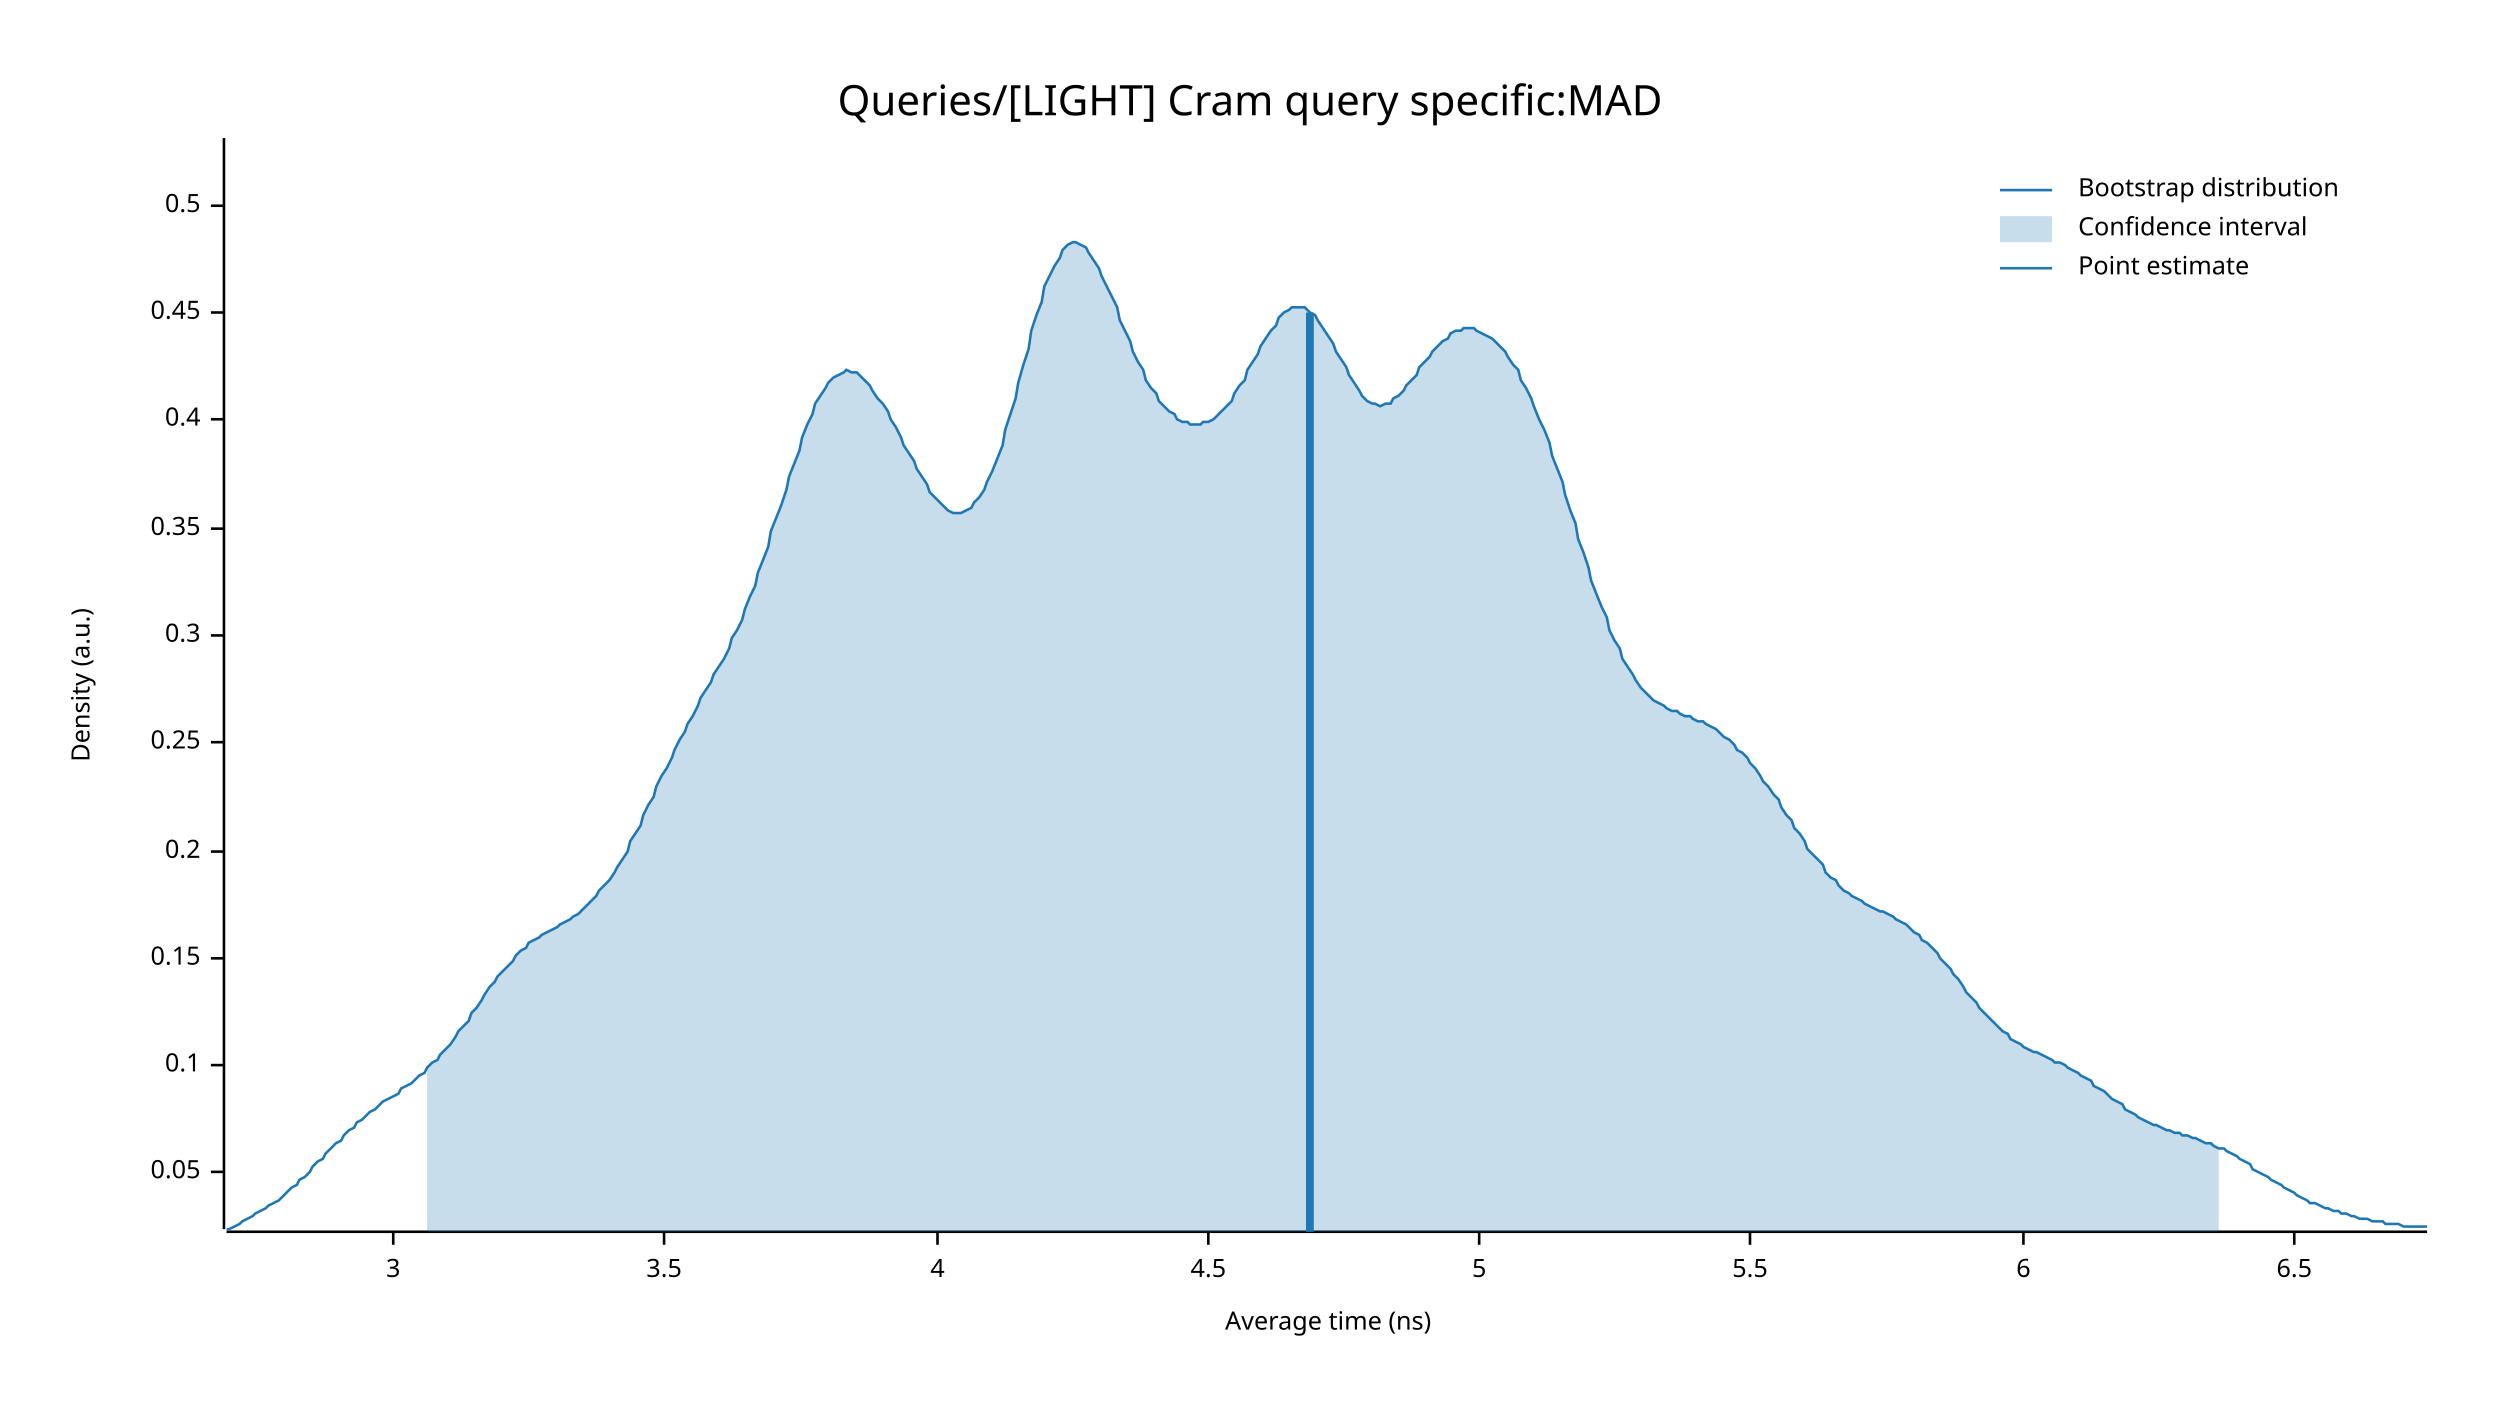
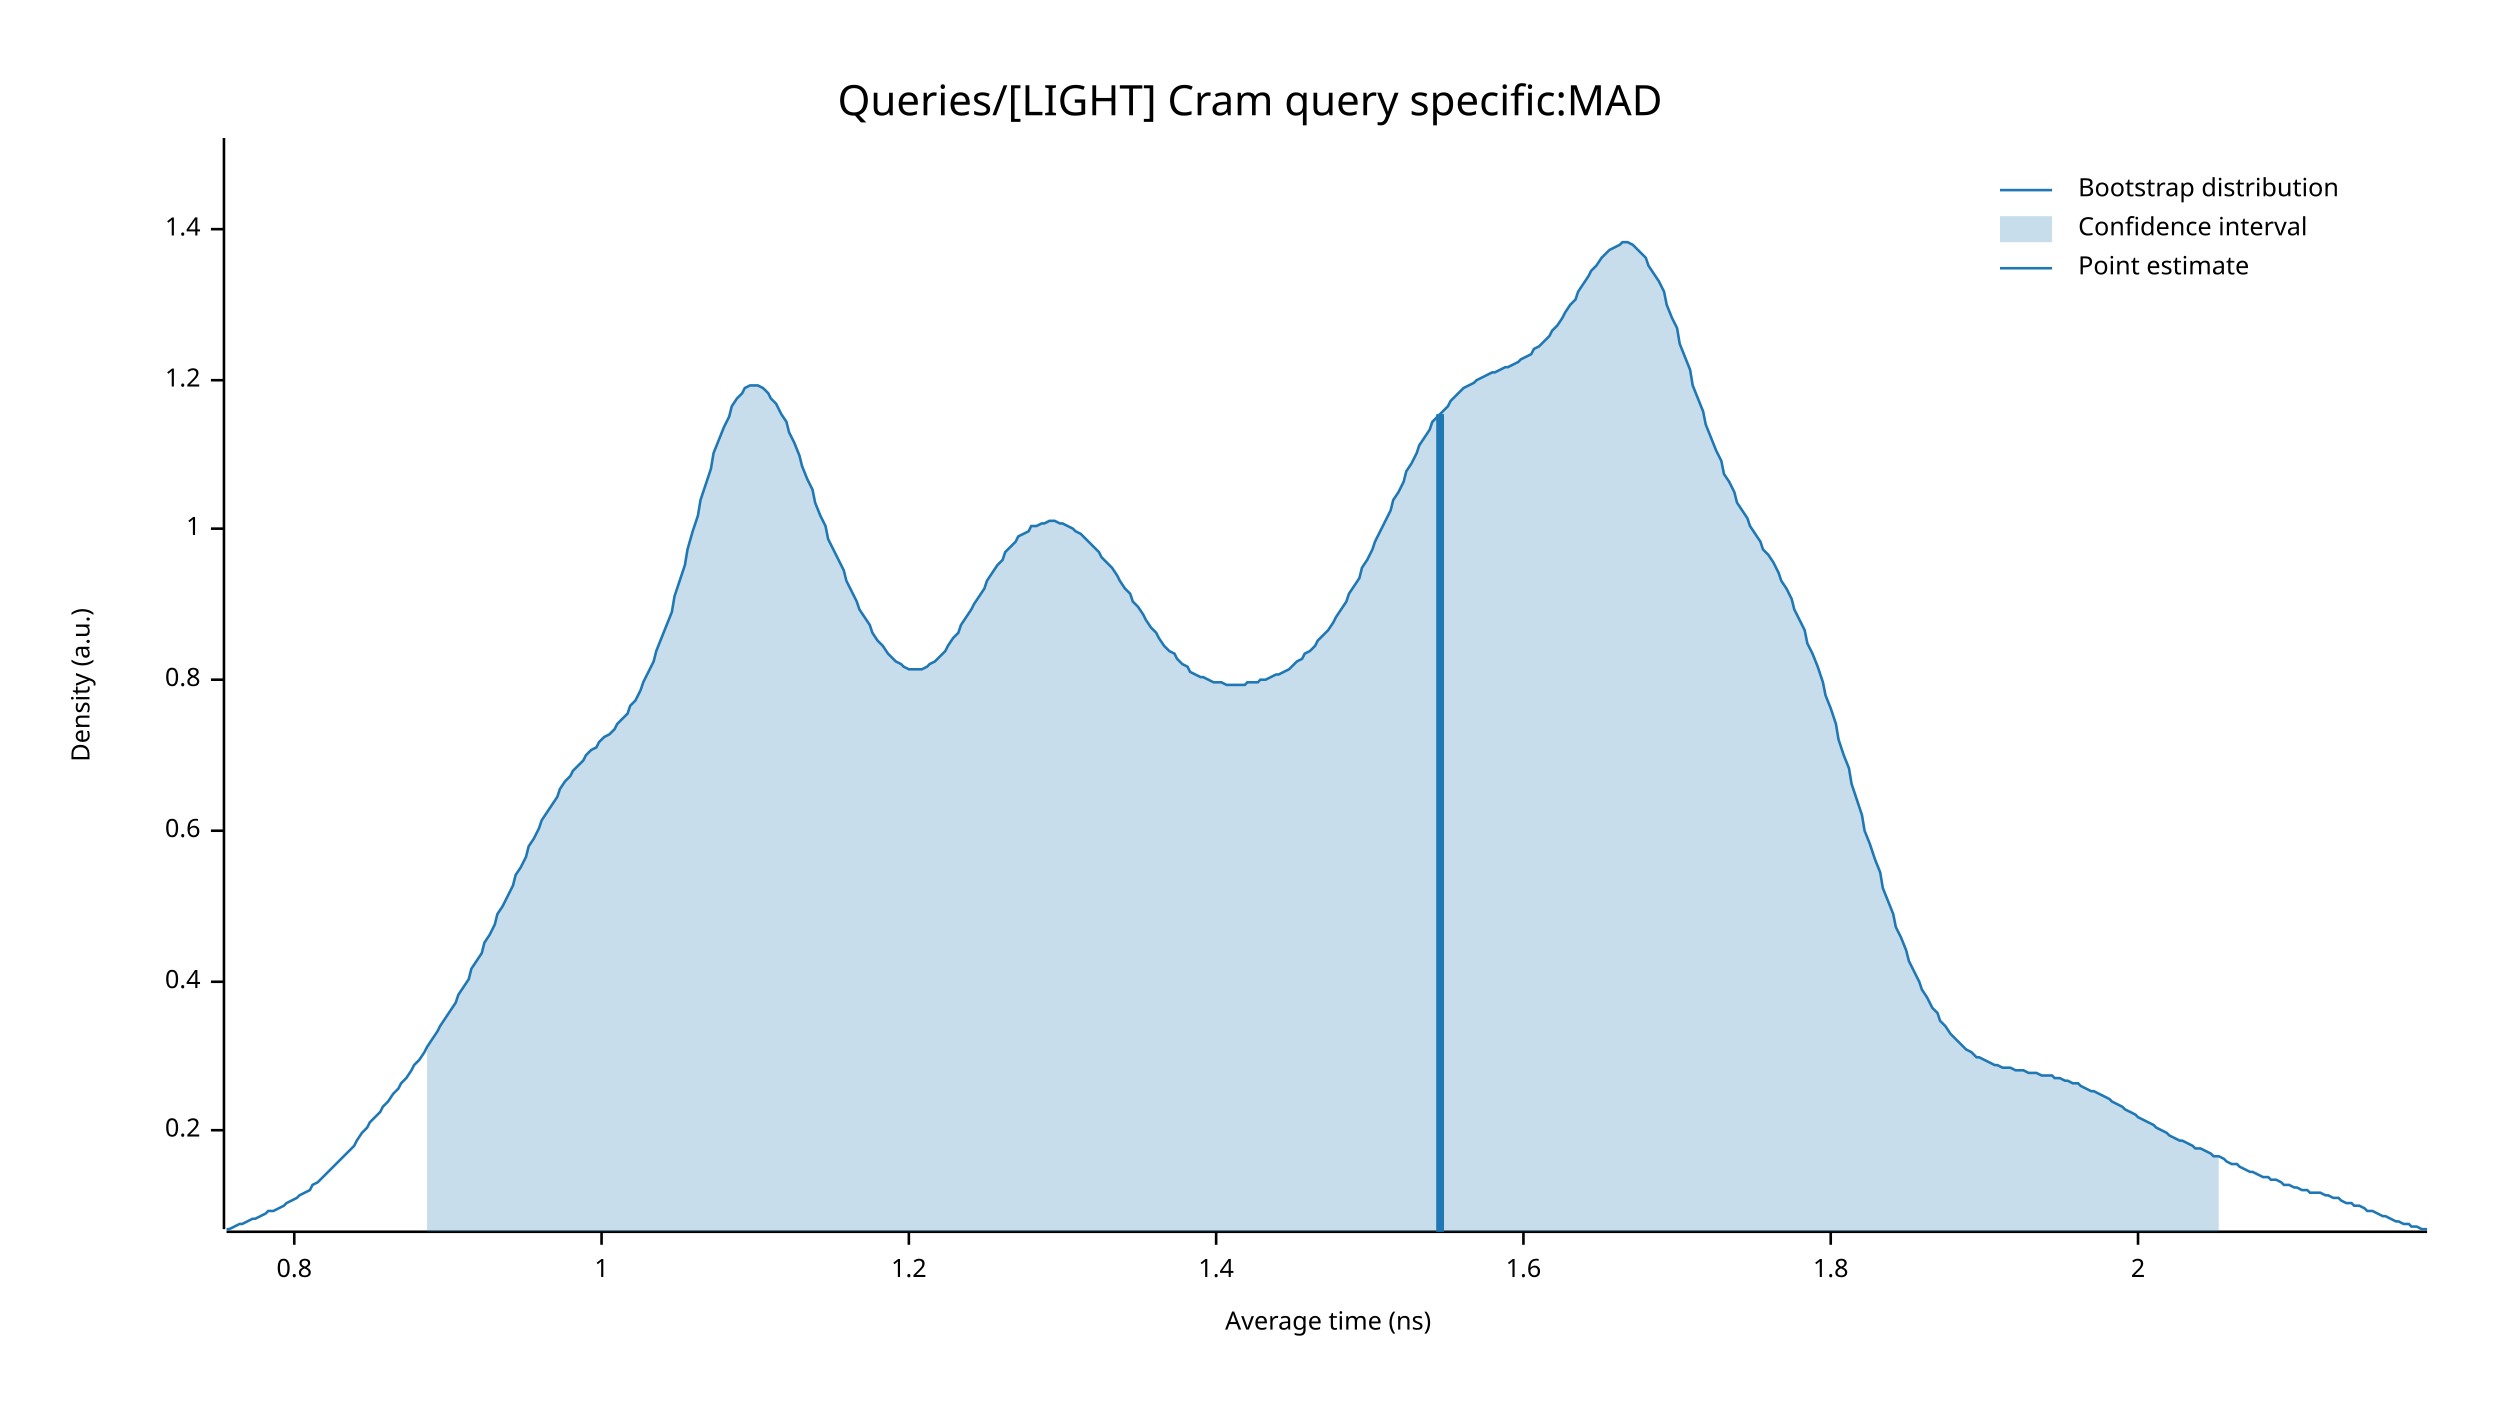
<svg xmlns="http://www.w3.org/2000/svg" width="960" height="540" viewBox="0 0 960 540">
  <text x="480" y="32" dy="0.76em" text-anchor="middle" font-family="sans-serif" font-size="16.129" opacity="1" fill="#000000">
Queries/[LIGHT] Cram query specific:MAD
</text>
  <text x="27" y="263" dy="0.76em" text-anchor="middle" font-family="sans-serif" font-size="9.677" opacity="1" fill="#000000" transform="rotate(270, 27, 263)">
Density (a.u.)
</text>
  <text x="510" y="513" dy="-0.5ex" text-anchor="middle" font-family="sans-serif" font-size="9.677" opacity="1" fill="#000000">
Average time (ns)
</text>
  <polyline fill="none" opacity="1" stroke="#000000" stroke-width="1" points="86,53 86,472 " />
-   <text x="77" y="450" dy="0.5ex" text-anchor="end" font-family="sans-serif" font-size="9.677" opacity="1" fill="#000000">
- 0.05
- </text>
-   <polyline fill="none" opacity="1" stroke="#000000" stroke-width="1" points="81,450 86,450 " />
-   <text x="77" y="409" dy="0.5ex" text-anchor="end" font-family="sans-serif" font-size="9.677" opacity="1" fill="#000000">
- 0.1
- </text>
-   <polyline fill="none" opacity="1" stroke="#000000" stroke-width="1" points="81,409 86,409 " />
-   <text x="77" y="368" dy="0.5ex" text-anchor="end" font-family="sans-serif" font-size="9.677" opacity="1" fill="#000000">
- 0.15
- </text>
-   <polyline fill="none" opacity="1" stroke="#000000" stroke-width="1" points="81,368 86,368 " />
-   <text x="77" y="327" dy="0.5ex" text-anchor="end" font-family="sans-serif" font-size="9.677" opacity="1" fill="#000000">
+   <text x="77" y="434" dy="0.5ex" text-anchor="end" font-family="sans-serif" font-size="9.677" opacity="1" fill="#000000">
0.2
</text>
-   <polyline fill="none" opacity="1" stroke="#000000" stroke-width="1" points="81,327 86,327 " />
-   <text x="77" y="285" dy="0.5ex" text-anchor="end" font-family="sans-serif" font-size="9.677" opacity="1" fill="#000000">
- 0.25
+   <polyline fill="none" opacity="1" stroke="#000000" stroke-width="1" points="81,434 86,434 " />
+   <text x="77" y="377" dy="0.5ex" text-anchor="end" font-family="sans-serif" font-size="9.677" opacity="1" fill="#000000">
+ 0.4
</text>
-   <polyline fill="none" opacity="1" stroke="#000000" stroke-width="1" points="81,285 86,285 " />
-   <text x="77" y="244" dy="0.5ex" text-anchor="end" font-family="sans-serif" font-size="9.677" opacity="1" fill="#000000">
- 0.3
+   <polyline fill="none" opacity="1" stroke="#000000" stroke-width="1" points="81,377 86,377 " />
+   <text x="77" y="319" dy="0.5ex" text-anchor="end" font-family="sans-serif" font-size="9.677" opacity="1" fill="#000000">
+ 0.6
</text>
-   <polyline fill="none" opacity="1" stroke="#000000" stroke-width="1" points="81,244 86,244 " />
+   <polyline fill="none" opacity="1" stroke="#000000" stroke-width="1" points="81,319 86,319 " />
+   <text x="77" y="261" dy="0.5ex" text-anchor="end" font-family="sans-serif" font-size="9.677" opacity="1" fill="#000000">
+ 0.8
+ </text>
+   <polyline fill="none" opacity="1" stroke="#000000" stroke-width="1" points="81,261 86,261 " />
  <text x="77" y="203" dy="0.5ex" text-anchor="end" font-family="sans-serif" font-size="9.677" opacity="1" fill="#000000">
- 0.35
+ 1
</text>
  <polyline fill="none" opacity="1" stroke="#000000" stroke-width="1" points="81,203 86,203 " />
-   <text x="77" y="161" dy="0.5ex" text-anchor="end" font-family="sans-serif" font-size="9.677" opacity="1" fill="#000000">
- 0.4
+   <text x="77" y="146" dy="0.5ex" text-anchor="end" font-family="sans-serif" font-size="9.677" opacity="1" fill="#000000">
+ 1.2
</text>
-   <polyline fill="none" opacity="1" stroke="#000000" stroke-width="1" points="81,161 86,161 " />
-   <text x="77" y="120" dy="0.5ex" text-anchor="end" font-family="sans-serif" font-size="9.677" opacity="1" fill="#000000">
- 0.45
+   <polyline fill="none" opacity="1" stroke="#000000" stroke-width="1" points="81,146 86,146 " />
+   <text x="77" y="88" dy="0.5ex" text-anchor="end" font-family="sans-serif" font-size="9.677" opacity="1" fill="#000000">
+ 1.4
</text>
-   <polyline fill="none" opacity="1" stroke="#000000" stroke-width="1" points="81,120 86,120 " />
-   <text x="77" y="79" dy="0.5ex" text-anchor="end" font-family="sans-serif" font-size="9.677" opacity="1" fill="#000000">
- 0.5
+   <polyline fill="none" opacity="1" stroke="#000000" stroke-width="1" points="81,88 86,88 " />
+   <polyline fill="none" opacity="1" stroke="#000000" stroke-width="1" points="87,473 932,473 " />
+   <text x="113" y="483" dy="0.76em" text-anchor="middle" font-family="sans-serif" font-size="9.677" opacity="1" fill="#000000">
+ 0.8
</text>
-   <polyline fill="none" opacity="1" stroke="#000000" stroke-width="1" points="81,79 86,79 " />
-   <polyline fill="none" opacity="1" stroke="#000000" stroke-width="1" points="87,473 932,473 " />
-   <text x="151" y="483" dy="0.76em" text-anchor="middle" font-family="sans-serif" font-size="9.677" opacity="1" fill="#000000">
- 3
+   <polyline fill="none" opacity="1" stroke="#000000" stroke-width="1" points="113,473 113,478 " />
+   <text x="231" y="483" dy="0.76em" text-anchor="middle" font-family="sans-serif" font-size="9.677" opacity="1" fill="#000000">
+ 1
</text>
-   <polyline fill="none" opacity="1" stroke="#000000" stroke-width="1" points="151,473 151,478 " />
-   <text x="255" y="483" dy="0.76em" text-anchor="middle" font-family="sans-serif" font-size="9.677" opacity="1" fill="#000000">
- 3.5
+   <polyline fill="none" opacity="1" stroke="#000000" stroke-width="1" points="231,473 231,478 " />
+   <text x="349" y="483" dy="0.76em" text-anchor="middle" font-family="sans-serif" font-size="9.677" opacity="1" fill="#000000">
+ 1.2
</text>
-   <polyline fill="none" opacity="1" stroke="#000000" stroke-width="1" points="255,473 255,478 " />
-   <text x="360" y="483" dy="0.76em" text-anchor="middle" font-family="sans-serif" font-size="9.677" opacity="1" fill="#000000">
- 4
+   <polyline fill="none" opacity="1" stroke="#000000" stroke-width="1" points="349,473 349,478 " />
+   <text x="467" y="483" dy="0.76em" text-anchor="middle" font-family="sans-serif" font-size="9.677" opacity="1" fill="#000000">
+ 1.4
</text>
-   <polyline fill="none" opacity="1" stroke="#000000" stroke-width="1" points="360,473 360,478 " />
-   <text x="464" y="483" dy="0.76em" text-anchor="middle" font-family="sans-serif" font-size="9.677" opacity="1" fill="#000000">
- 4.5
+   <polyline fill="none" opacity="1" stroke="#000000" stroke-width="1" points="467,473 467,478 " />
+   <text x="585" y="483" dy="0.76em" text-anchor="middle" font-family="sans-serif" font-size="9.677" opacity="1" fill="#000000">
+ 1.6
</text>
-   <polyline fill="none" opacity="1" stroke="#000000" stroke-width="1" points="464,473 464,478 " />
-   <text x="568" y="483" dy="0.76em" text-anchor="middle" font-family="sans-serif" font-size="9.677" opacity="1" fill="#000000">
- 5
+   <polyline fill="none" opacity="1" stroke="#000000" stroke-width="1" points="585,473 585,478 " />
+   <text x="703" y="483" dy="0.76em" text-anchor="middle" font-family="sans-serif" font-size="9.677" opacity="1" fill="#000000">
+ 1.8
</text>
-   <polyline fill="none" opacity="1" stroke="#000000" stroke-width="1" points="568,473 568,478 " />
-   <text x="672" y="483" dy="0.76em" text-anchor="middle" font-family="sans-serif" font-size="9.677" opacity="1" fill="#000000">
- 5.5
+   <polyline fill="none" opacity="1" stroke="#000000" stroke-width="1" points="703,473 703,478 " />
+   <text x="821" y="483" dy="0.76em" text-anchor="middle" font-family="sans-serif" font-size="9.677" opacity="1" fill="#000000">
+ 2
</text>
-   <polyline fill="none" opacity="1" stroke="#000000" stroke-width="1" points="672,473 672,478 " />
-   <text x="777" y="483" dy="0.76em" text-anchor="middle" font-family="sans-serif" font-size="9.677" opacity="1" fill="#000000">
- 6
- </text>
-   <polyline fill="none" opacity="1" stroke="#000000" stroke-width="1" points="777,473 777,478 " />
-   <text x="881" y="483" dy="0.76em" text-anchor="middle" font-family="sans-serif" font-size="9.677" opacity="1" fill="#000000">
- 6.5
- </text>
-   <polyline fill="none" opacity="1" stroke="#000000" stroke-width="1" points="881,473 881,478 " />
-   <polyline fill="none" opacity="1" stroke="#1F78B4" stroke-width="1" points="87,472 88,472 90,471 92,470 93,469 95,468 97,467 98,466 100,465 102,464 103,463 105,462 107,461 109,459 110,458 112,456 114,455 115,453 117,452 119,450 120,448 122,446 124,445 125,443 127,441 129,439 131,438 132,436 134,434 136,433 137,431 139,430 141,428 142,427 144,426 146,424 147,423 149,422 151,421 153,420 154,418 156,417 158,416 159,415 161,413 163,412 164,410 166,408 168,407 169,405 171,403 173,401 175,398 176,396 178,394 180,392 181,389 183,387 185,384 186,382 188,379 190,377 191,375 193,373 195,371 197,369 198,367 200,365 202,364 203,362 205,361 207,360 208,359 210,358 212,357 214,356 215,355 217,354 219,353 220,352 222,351 224,349 225,348 227,346 229,344 230,342 232,340 234,338 236,335 237,333 239,330 241,327 242,323 244,320 246,317 247,313 249,309 251,306 252,302 254,298 256,295 258,291 259,288 261,284 263,281 264,278 266,275 268,271 269,268 271,265 273,262 274,259 276,256 278,253 280,249 281,245 283,242 285,238 286,234 288,229 290,225 291,220 293,215 295,210 296,204 298,199 300,194 302,188 303,183 305,178 307,173 308,168 310,163 312,159 313,155 315,152 317,149 318,147 320,145 322,144 324,143 325,142 327,143 329,143 330,144 332,146 334,148 335,150 337,153 339,155 341,158 342,161 344,164 346,168 347,171 349,174 351,177 352,180 354,183 356,186 357,189 359,191 361,193 363,195 364,196 366,197 368,197 369,197 371,196 373,195 374,193 376,191 378,188 379,185 381,181 383,176 385,171 386,165 388,159 390,153 391,147 393,140 395,134 396,127 398,121 400,116 401,110 403,106 405,102 407,99 408,96 410,94 412,93 413,93 415,94 417,95 418,97 420,100 422,103 423,106 425,110 427,114 429,118 430,123 432,127 434,131 435,135 437,139 439,142 440,146 442,149 444,151 445,154 447,156 449,158 451,159 452,161 454,162 456,162 457,163 459,163 461,163 462,162 464,162 466,161 468,159 469,158 471,156 473,154 474,151 476,148 478,146 479,142 481,139 483,136 484,133 486,130 488,127 490,125 491,122 493,120 495,119 496,118 498,118 500,118 501,118 503,120 505,121 506,123 508,126 510,129 512,132 513,135 515,138 517,141 518,144 520,147 522,150 523,152 525,154 527,155 528,155 530,156 532,155 534,155 535,153 537,152 539,150 540,148 542,146 544,144 545,141 547,139 549,137 550,135 552,133 554,131 556,130 557,128 559,127 561,127 562,126 564,126 566,126 567,127 569,128 571,129 573,130 574,131 576,133 578,135 579,137 581,140 583,142 584,146 586,149 588,153 589,156 591,161 593,165 595,170 596,175 598,180 600,185 601,190 603,196 605,201 606,207 608,212 610,218 611,223 613,228 615,233 617,237 618,242 620,246 622,249 623,253 625,256 627,259 628,261 630,264 632,266 633,267 635,269 637,270 639,271 640,272 642,273 644,273 645,274 647,275 649,275 650,276 652,277 654,277 655,278 657,279 659,280 661,282 662,283 664,284 666,286 667,288 669,289 671,291 672,293 674,295 676,298 677,300 679,302 681,305 683,307 684,310 686,313 688,315 689,318 691,320 693,323 694,326 696,328 698,330 700,332 701,335 703,337 705,338 706,340 708,342 710,343 711,344 713,345 715,346 716,347 718,348 720,349 722,350 723,350 725,351 727,352 728,353 730,354 732,355 733,356 735,358 737,359 738,361 740,362 742,364 744,366 745,368 747,370 749,372 750,374 752,376 754,379 755,381 757,383 759,385 760,387 762,389 764,391 766,393 767,394 769,396 771,397 772,399 774,400 776,401 777,402 779,403 781,404 782,404 784,405 786,406 788,407 789,408 791,408 793,409 794,410 796,411 798,412 799,413 801,414 803,415 804,417 806,418 808,419 810,421 811,422 813,423 815,424 816,426 818,427 820,428 821,429 823,430 825,431 827,432 828,432 830,433 832,434 833,434 835,435 837,435 838,436 840,436 842,437 843,437 845,438 847,439 849,439 850,440 852,441 854,441 855,442 857,443 859,444 860,445 862,446 864,447 865,449 867,450 869,451 871,452 872,453 874,454 876,455 877,456 879,457 881,458 882,459 884,460 886,461 887,462 889,462 891,463 893,464 894,464 896,465 898,465 899,466 901,466 903,467 904,467 906,468 908,468 909,468 911,469 913,469 915,469 916,470 918,470 920,470 921,470 923,471 925,471 926,471 928,471 930,471 932,471 " />
-   <polygon opacity="0.25" fill="#1F78B4" points="164,410 166,408 168,407 169,405 171,403 173,401 175,398 176,396 178,394 180,392 181,389 183,387 185,384 186,382 188,379 190,377 191,375 193,373 195,371 197,369 198,367 200,365 202,364 203,362 205,361 207,360 208,359 210,358 212,357 214,356 215,355 217,354 219,353 220,352 222,351 224,349 225,348 227,346 229,344 230,342 232,340 234,338 236,335 237,333 239,330 241,327 242,323 244,320 246,317 247,313 249,309 251,306 252,302 254,298 256,295 258,291 259,288 261,284 263,281 264,278 266,275 268,271 269,268 271,265 273,262 274,259 276,256 278,253 280,249 281,245 283,242 285,238 286,234 288,229 290,225 291,220 293,215 295,210 296,204 298,199 300,194 302,188 303,183 305,178 307,173 308,168 310,163 312,159 313,155 315,152 317,149 318,147 320,145 322,144 324,143 325,142 327,143 329,143 330,144 332,146 334,148 335,150 337,153 339,155 341,158 342,161 344,164 346,168 347,171 349,174 351,177 352,180 354,183 356,186 357,189 359,191 361,193 363,195 364,196 366,197 368,197 369,197 371,196 373,195 374,193 376,191 378,188 379,185 381,181 383,176 385,171 386,165 388,159 390,153 391,147 393,140 395,134 396,127 398,121 400,116 401,110 403,106 405,102 407,99 408,96 410,94 412,93 413,93 415,94 417,95 418,97 420,100 422,103 423,106 425,110 427,114 429,118 430,123 432,127 434,131 435,135 437,139 439,142 440,146 442,149 444,151 445,154 447,156 449,158 451,159 452,161 454,162 456,162 457,163 459,163 461,163 462,162 464,162 466,161 468,159 469,158 471,156 473,154 474,151 476,148 478,146 479,142 481,139 483,136 484,133 486,130 488,127 490,125 491,122 493,120 495,119 496,118 498,118 500,118 501,118 503,120 505,121 506,123 508,126 510,129 512,132 513,135 515,138 517,141 518,144 520,147 522,150 523,152 525,154 527,155 528,155 530,156 532,155 534,155 535,153 537,152 539,150 540,148 542,146 544,144 545,141 547,139 549,137 550,135 552,133 554,131 556,130 557,128 559,127 561,127 562,126 564,126 566,126 567,127 569,128 571,129 573,130 574,131 576,133 578,135 579,137 581,140 583,142 584,146 586,149 588,153 589,156 591,161 593,165 595,170 596,175 598,180 600,185 601,190 603,196 605,201 606,207 608,212 610,218 611,223 613,228 615,233 617,237 618,242 620,246 622,249 623,253 625,256 627,259 628,261 630,264 632,266 633,267 635,269 637,270 639,271 640,272 642,273 644,273 645,274 647,275 649,275 650,276 652,277 654,277 655,278 657,279 659,280 661,282 662,283 664,284 666,286 667,288 669,289 671,291 672,293 674,295 676,298 677,300 679,302 681,305 683,307 684,310 686,313 688,315 689,318 691,320 693,323 694,326 696,328 698,330 700,332 701,335 703,337 705,338 706,340 708,342 710,343 711,344 713,345 715,346 716,347 718,348 720,349 722,350 723,350 725,351 727,352 728,353 730,354 732,355 733,356 735,358 737,359 738,361 740,362 742,364 744,366 745,368 747,370 749,372 750,374 752,376 754,379 755,381 757,383 759,385 760,387 762,389 764,391 766,393 767,394 769,396 771,397 772,399 774,400 776,401 777,402 779,403 781,404 782,404 784,405 786,406 788,407 789,408 791,408 793,409 794,410 796,411 798,412 799,413 801,414 803,415 804,417 806,418 808,419 810,421 811,422 813,423 815,424 816,426 818,427 820,428 821,429 823,430 825,431 827,432 828,432 830,433 832,434 833,434 835,435 837,435 838,436 840,436 842,437 843,437 845,438 847,439 849,439 850,440 852,441 852,473 164,473 " />
-   <polyline fill="none" opacity="1" stroke="#1F78B4" stroke-width="3" points="503,473 503,120 " />
+   <polyline fill="none" opacity="1" stroke="#000000" stroke-width="1" points="821,473 821,478 " />
+   <polyline fill="none" opacity="1" stroke="#1F78B4" stroke-width="1" points="87,472 88,472 90,471 92,470 93,470 95,469 97,468 98,468 100,467 102,466 103,465 105,465 107,464 109,463 110,462 112,461 114,460 115,459 117,458 119,457 120,455 122,454 124,452 125,451 127,449 129,447 131,445 132,444 134,442 136,440 137,438 139,435 141,433 142,431 144,429 146,427 147,425 149,423 151,420 153,418 154,416 156,414 158,411 159,409 161,407 163,404 164,402 166,399 168,396 169,394 171,391 173,388 175,385 176,382 178,379 180,376 181,372 183,369 185,366 186,362 188,359 190,355 191,351 193,348 195,344 197,340 198,336 200,333 202,329 203,325 205,322 207,318 208,315 210,312 212,309 214,306 215,303 217,300 219,298 220,296 222,294 224,292 225,290 227,288 229,287 230,285 232,283 234,282 236,280 237,278 239,276 241,274 242,271 244,269 246,265 247,262 249,258 251,254 252,250 254,245 256,240 258,235 259,229 261,223 263,217 264,211 266,204 268,198 269,192 271,186 273,180 274,174 276,169 278,164 280,160 281,156 283,153 285,151 286,149 288,148 290,148 291,148 293,149 295,151 296,153 298,155 300,159 302,162 303,166 305,170 307,175 308,179 310,184 312,188 313,193 315,198 317,202 318,207 320,211 322,215 324,219 325,223 327,227 329,231 330,234 332,237 334,240 335,243 337,246 339,248 341,251 342,252 344,254 346,255 347,256 349,257 351,257 352,257 354,257 356,256 357,255 359,254 361,252 363,250 364,248 366,245 368,243 369,240 371,237 373,234 374,232 376,229 378,226 379,223 381,220 383,217 385,215 386,212 388,210 390,208 391,206 393,205 395,204 396,202 398,202 400,201 401,201 403,200 405,200 407,201 408,201 410,202 412,203 413,204 415,205 417,207 418,208 420,210 422,212 423,214 425,216 427,218 429,221 430,223 432,226 434,228 435,231 437,233 439,236 440,238 442,241 444,243 445,245 447,248 449,250 451,251 452,253 454,255 456,256 457,258 459,259 461,260 462,260 464,261 466,262 468,262 469,262 471,263 473,263 474,263 476,263 478,263 479,262 481,262 483,262 484,261 486,261 488,260 490,259 491,259 493,258 495,257 496,256 498,254 500,253 501,251 503,250 505,248 506,246 508,244 510,242 512,239 513,237 515,234 517,231 518,228 520,225 522,222 523,218 525,215 527,211 528,208 530,204 532,200 534,196 535,192 537,189 539,185 540,181 542,178 544,174 545,171 547,168 549,165 550,162 552,160 554,158 556,156 557,154 559,152 561,150 562,149 564,148 566,147 567,146 569,145 571,144 573,143 574,143 576,142 578,141 579,141 581,140 583,139 584,138 586,137 588,136 589,134 591,133 593,131 595,129 596,127 598,125 600,122 601,120 603,117 605,115 606,112 608,109 610,106 611,104 613,102 615,99 617,97 618,96 620,95 622,94 623,93 625,93 627,94 628,95 630,97 632,99 633,102 635,105 637,108 639,112 640,117 642,122 644,126 645,132 647,137 649,142 650,148 652,153 654,158 655,163 657,168 659,173 661,177 662,182 664,185 666,189 667,193 669,196 671,199 672,202 674,205 676,208 677,211 679,213 681,216 683,220 684,223 686,226 688,230 689,234 691,238 693,242 694,247 696,251 698,256 700,262 701,267 703,272 705,278 706,284 708,290 710,295 711,301 713,307 715,313 716,319 718,324 720,330 722,335 723,341 725,346 727,351 728,356 730,360 732,365 733,369 735,373 737,377 738,380 740,383 742,387 744,389 745,392 747,394 749,397 750,398 752,400 754,402 755,403 757,404 759,406 760,406 762,407 764,408 766,409 767,409 769,410 771,410 772,410 774,411 776,411 777,411 779,412 781,412 782,412 784,413 786,413 788,413 789,414 791,414 793,415 794,415 796,416 798,416 799,417 801,418 803,419 804,419 806,420 808,421 810,422 811,423 813,424 815,425 816,426 818,427 820,428 821,429 823,430 825,431 827,432 828,433 830,434 832,435 833,436 835,437 837,438 838,438 840,439 842,440 843,441 845,441 847,442 849,443 850,444 852,444 854,445 855,446 857,447 859,447 860,448 862,449 864,450 865,450 867,451 869,452 871,452 872,453 874,453 876,454 877,455 879,455 881,456 882,456 884,457 886,457 887,458 889,458 891,458 893,459 894,459 896,460 898,460 899,461 901,462 903,462 904,463 906,463 908,464 909,465 911,465 913,466 915,467 916,467 918,468 920,469 921,469 923,470 925,470 926,471 928,471 930,472 932,472 " />
+   <polygon opacity="0.25" fill="#1F78B4" points="164,402 166,399 168,396 169,394 171,391 173,388 175,385 176,382 178,379 180,376 181,372 183,369 185,366 186,362 188,359 190,355 191,351 193,348 195,344 197,340 198,336 200,333 202,329 203,325 205,322 207,318 208,315 210,312 212,309 214,306 215,303 217,300 219,298 220,296 222,294 224,292 225,290 227,288 229,287 230,285 232,283 234,282 236,280 237,278 239,276 241,274 242,271 244,269 246,265 247,262 249,258 251,254 252,250 254,245 256,240 258,235 259,229 261,223 263,217 264,211 266,204 268,198 269,192 271,186 273,180 274,174 276,169 278,164 280,160 281,156 283,153 285,151 286,149 288,148 290,148 291,148 293,149 295,151 296,153 298,155 300,159 302,162 303,166 305,170 307,175 308,179 310,184 312,188 313,193 315,198 317,202 318,207 320,211 322,215 324,219 325,223 327,227 329,231 330,234 332,237 334,240 335,243 337,246 339,248 341,251 342,252 344,254 346,255 347,256 349,257 351,257 352,257 354,257 356,256 357,255 359,254 361,252 363,250 364,248 366,245 368,243 369,240 371,237 373,234 374,232 376,229 378,226 379,223 381,220 383,217 385,215 386,212 388,210 390,208 391,206 393,205 395,204 396,202 398,202 400,201 401,201 403,200 405,200 407,201 408,201 410,202 412,203 413,204 415,205 417,207 418,208 420,210 422,212 423,214 425,216 427,218 429,221 430,223 432,226 434,228 435,231 437,233 439,236 440,238 442,241 444,243 445,245 447,248 449,250 451,251 452,253 454,255 456,256 457,258 459,259 461,260 462,260 464,261 466,262 468,262 469,262 471,263 473,263 474,263 476,263 478,263 479,262 481,262 483,262 484,261 486,261 488,260 490,259 491,259 493,258 495,257 496,256 498,254 500,253 501,251 503,250 505,248 506,246 508,244 510,242 512,239 513,237 515,234 517,231 518,228 520,225 522,222 523,218 525,215 527,211 528,208 530,204 532,200 534,196 535,192 537,189 539,185 540,181 542,178 544,174 545,171 547,168 549,165 550,162 552,160 554,158 556,156 557,154 559,152 561,150 562,149 564,148 566,147 567,146 569,145 571,144 573,143 574,143 576,142 578,141 579,141 581,140 583,139 584,138 586,137 588,136 589,134 591,133 593,131 595,129 596,127 598,125 600,122 601,120 603,117 605,115 606,112 608,109 610,106 611,104 613,102 615,99 617,97 618,96 620,95 622,94 623,93 625,93 627,94 628,95 630,97 632,99 633,102 635,105 637,108 639,112 640,117 642,122 644,126 645,132 647,137 649,142 650,148 652,153 654,158 655,163 657,168 659,173 661,177 662,182 664,185 666,189 667,193 669,196 671,199 672,202 674,205 676,208 677,211 679,213 681,216 683,220 684,223 686,226 688,230 689,234 691,238 693,242 694,247 696,251 698,256 700,262 701,267 703,272 705,278 706,284 708,290 710,295 711,301 713,307 715,313 716,319 718,324 720,330 722,335 723,341 725,346 727,351 728,356 730,360 732,365 733,369 735,373 737,377 738,380 740,383 742,387 744,389 745,392 747,394 749,397 750,398 752,400 754,402 755,403 757,404 759,406 760,406 762,407 764,408 766,409 767,409 769,410 771,410 772,410 774,411 776,411 777,411 779,412 781,412 782,412 784,413 786,413 788,413 789,414 791,414 793,415 794,415 796,416 798,416 799,417 801,418 803,419 804,419 806,420 808,421 810,422 811,423 813,424 815,425 816,426 818,427 820,428 821,429 823,430 825,431 827,432 828,433 830,434 832,435 833,436 835,437 837,438 838,438 840,439 842,440 843,441 845,441 847,442 849,443 850,444 852,444 852,473 164,473 " />
+   <polyline fill="none" opacity="1" stroke="#1F78B4" stroke-width="3" points="553,473 553,159 " />
  <text x="798" y="68" dy="0.76em" text-anchor="start" font-family="sans-serif" font-size="9.677" opacity="1" fill="#000000">
Bootstrap distribution
</text>
  <text x="798" y="83" dy="0.76em" text-anchor="start" font-family="sans-serif" font-size="9.677" opacity="1" fill="#000000">
Confidence interval
</text>
  <text x="798" y="98" dy="0.76em" text-anchor="start" font-family="sans-serif" font-size="9.677" opacity="1" fill="#000000">
Point estimate
</text>
  <polyline fill="none" opacity="1" stroke="#1F78B4" stroke-width="1" points="768,73 788,73 " />
  <rect x="768" y="83" width="20" height="10" opacity="0.25" fill="#1F78B4" stroke="none" />
  <polyline fill="none" opacity="1" stroke="#1F78B4" stroke-width="1" points="768,103 788,103 " />
</svg>
